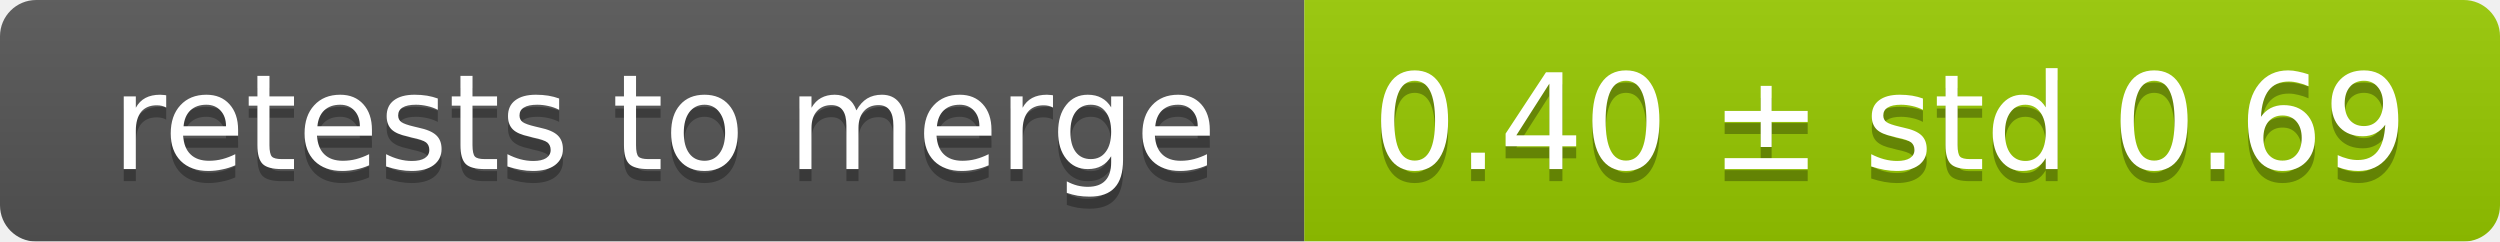
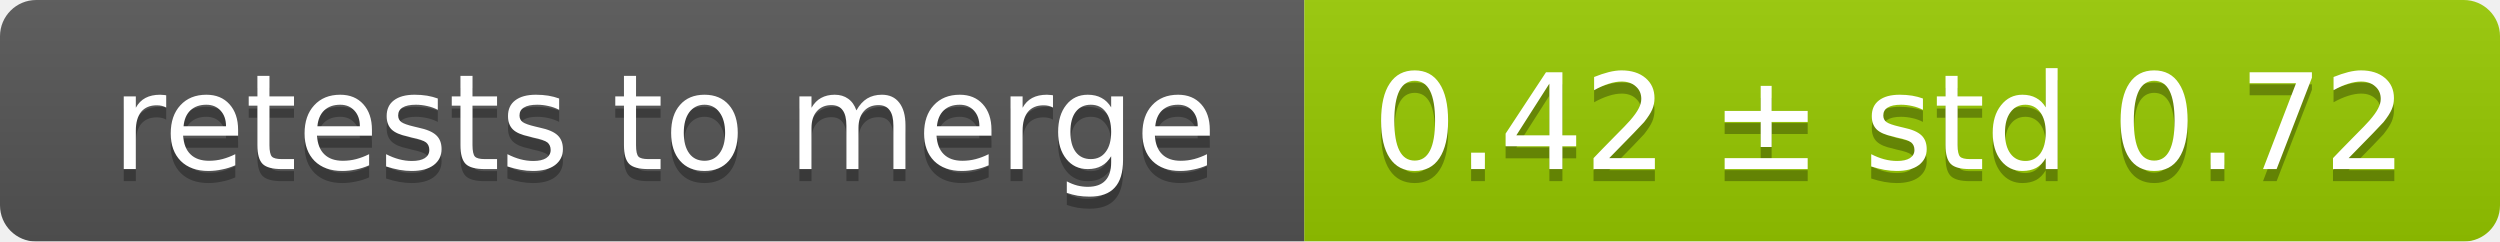
<svg xmlns="http://www.w3.org/2000/svg" width="207" height="20">
  <linearGradient id="smooth" x2="0" y2="100%">
    <stop offset="0" stop-color="#bbb" stop-opacity=".1" />
    <stop offset="1" stop-opacity=".1" />
  </linearGradient>
  <mask id="round">
    <rect width="207" height="20" rx="3" fill="#fff" />
  </mask>
  <g mask="url(#round)">
    <rect width="108" height="20" fill="#555" />
    <rect x="108" width="99" height="20" fill="#97ca00" />
    <rect width="207" height="20" fill="url(#smooth)" />
  </g>
  <g fill="#fff" text-anchor="middle" font-family="DejaVu Sans,Verdana,Geneva,sans-serif" font-size="11">
    <text x="55" y="15" fill="#010101" fill-opacity=".3">retests to merge</text>
    <text x="55" y="14">retests to merge</text>
-     <text x="156.5" y="15" fill="#010101" fill-opacity=".3">0.40 ± std 0.69</text>
-     <text x="156.5" y="14">0.40 ± std 0.69</text>
+     <text x="156.5" y="15" fill="#010101" fill-opacity=".3">0.42 ± std 0.72</text>
+     <text x="156.5" y="14">0.42 ± std 0.72</text>
  </g>
</svg>
